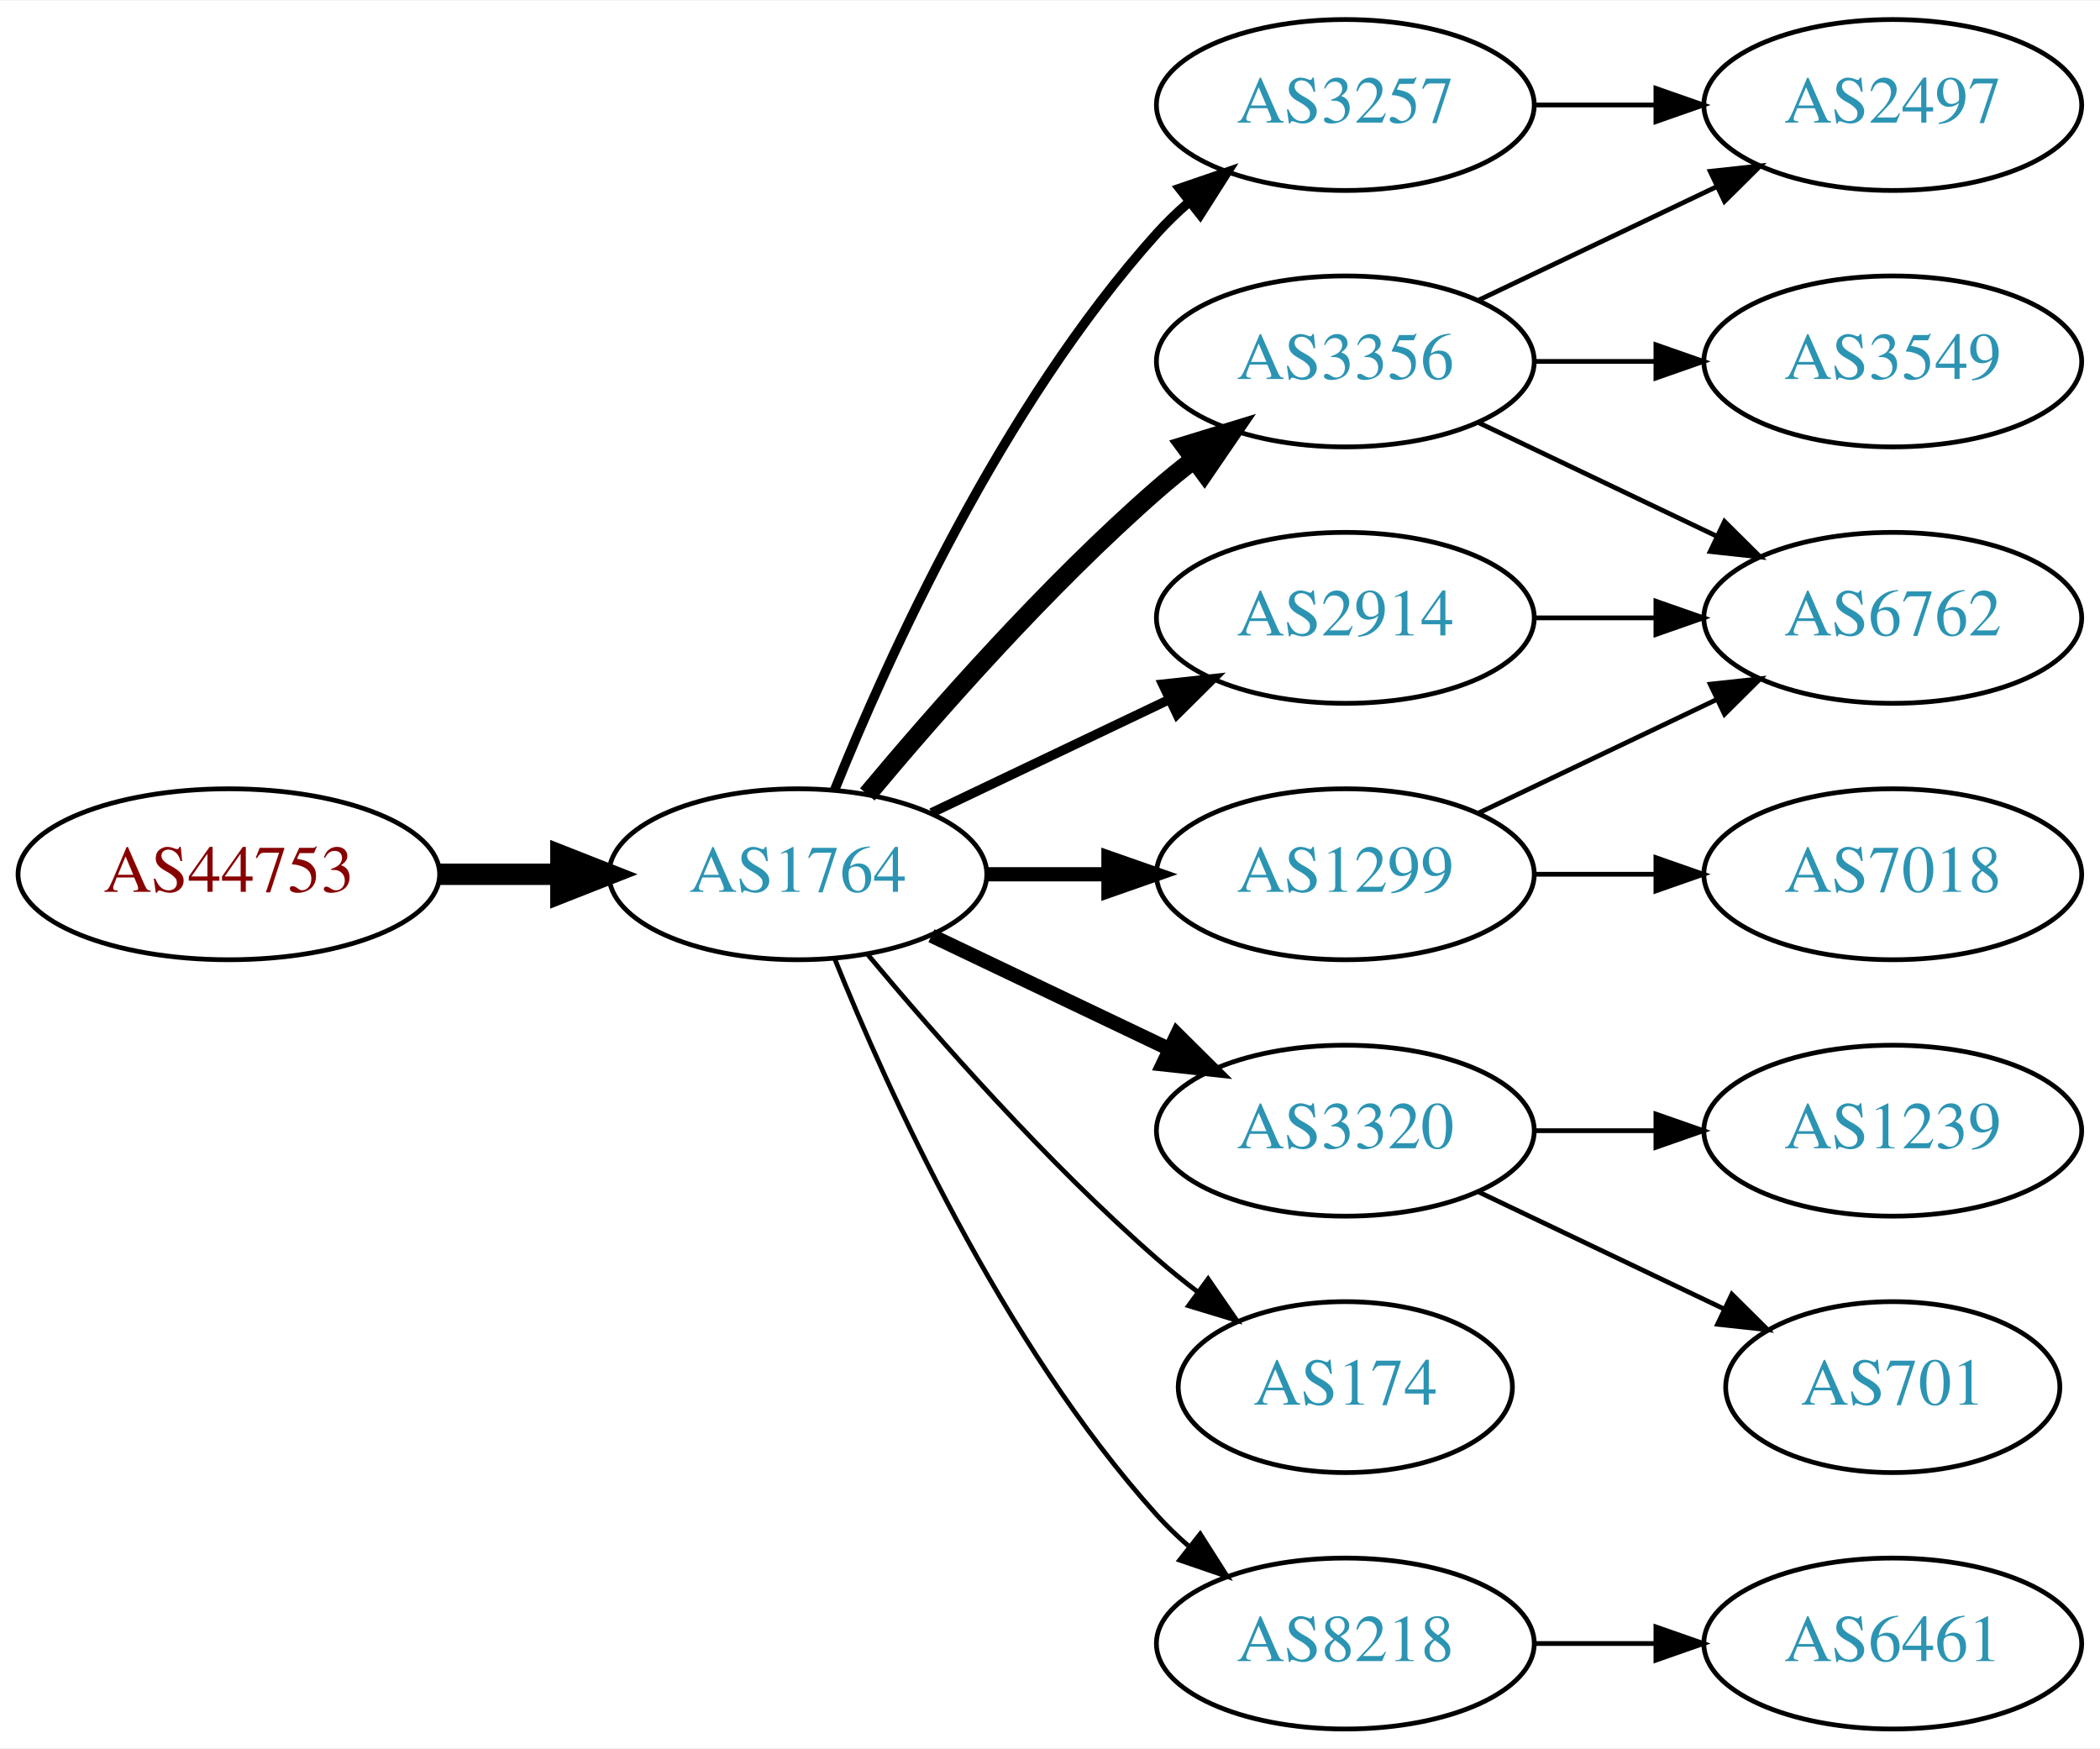
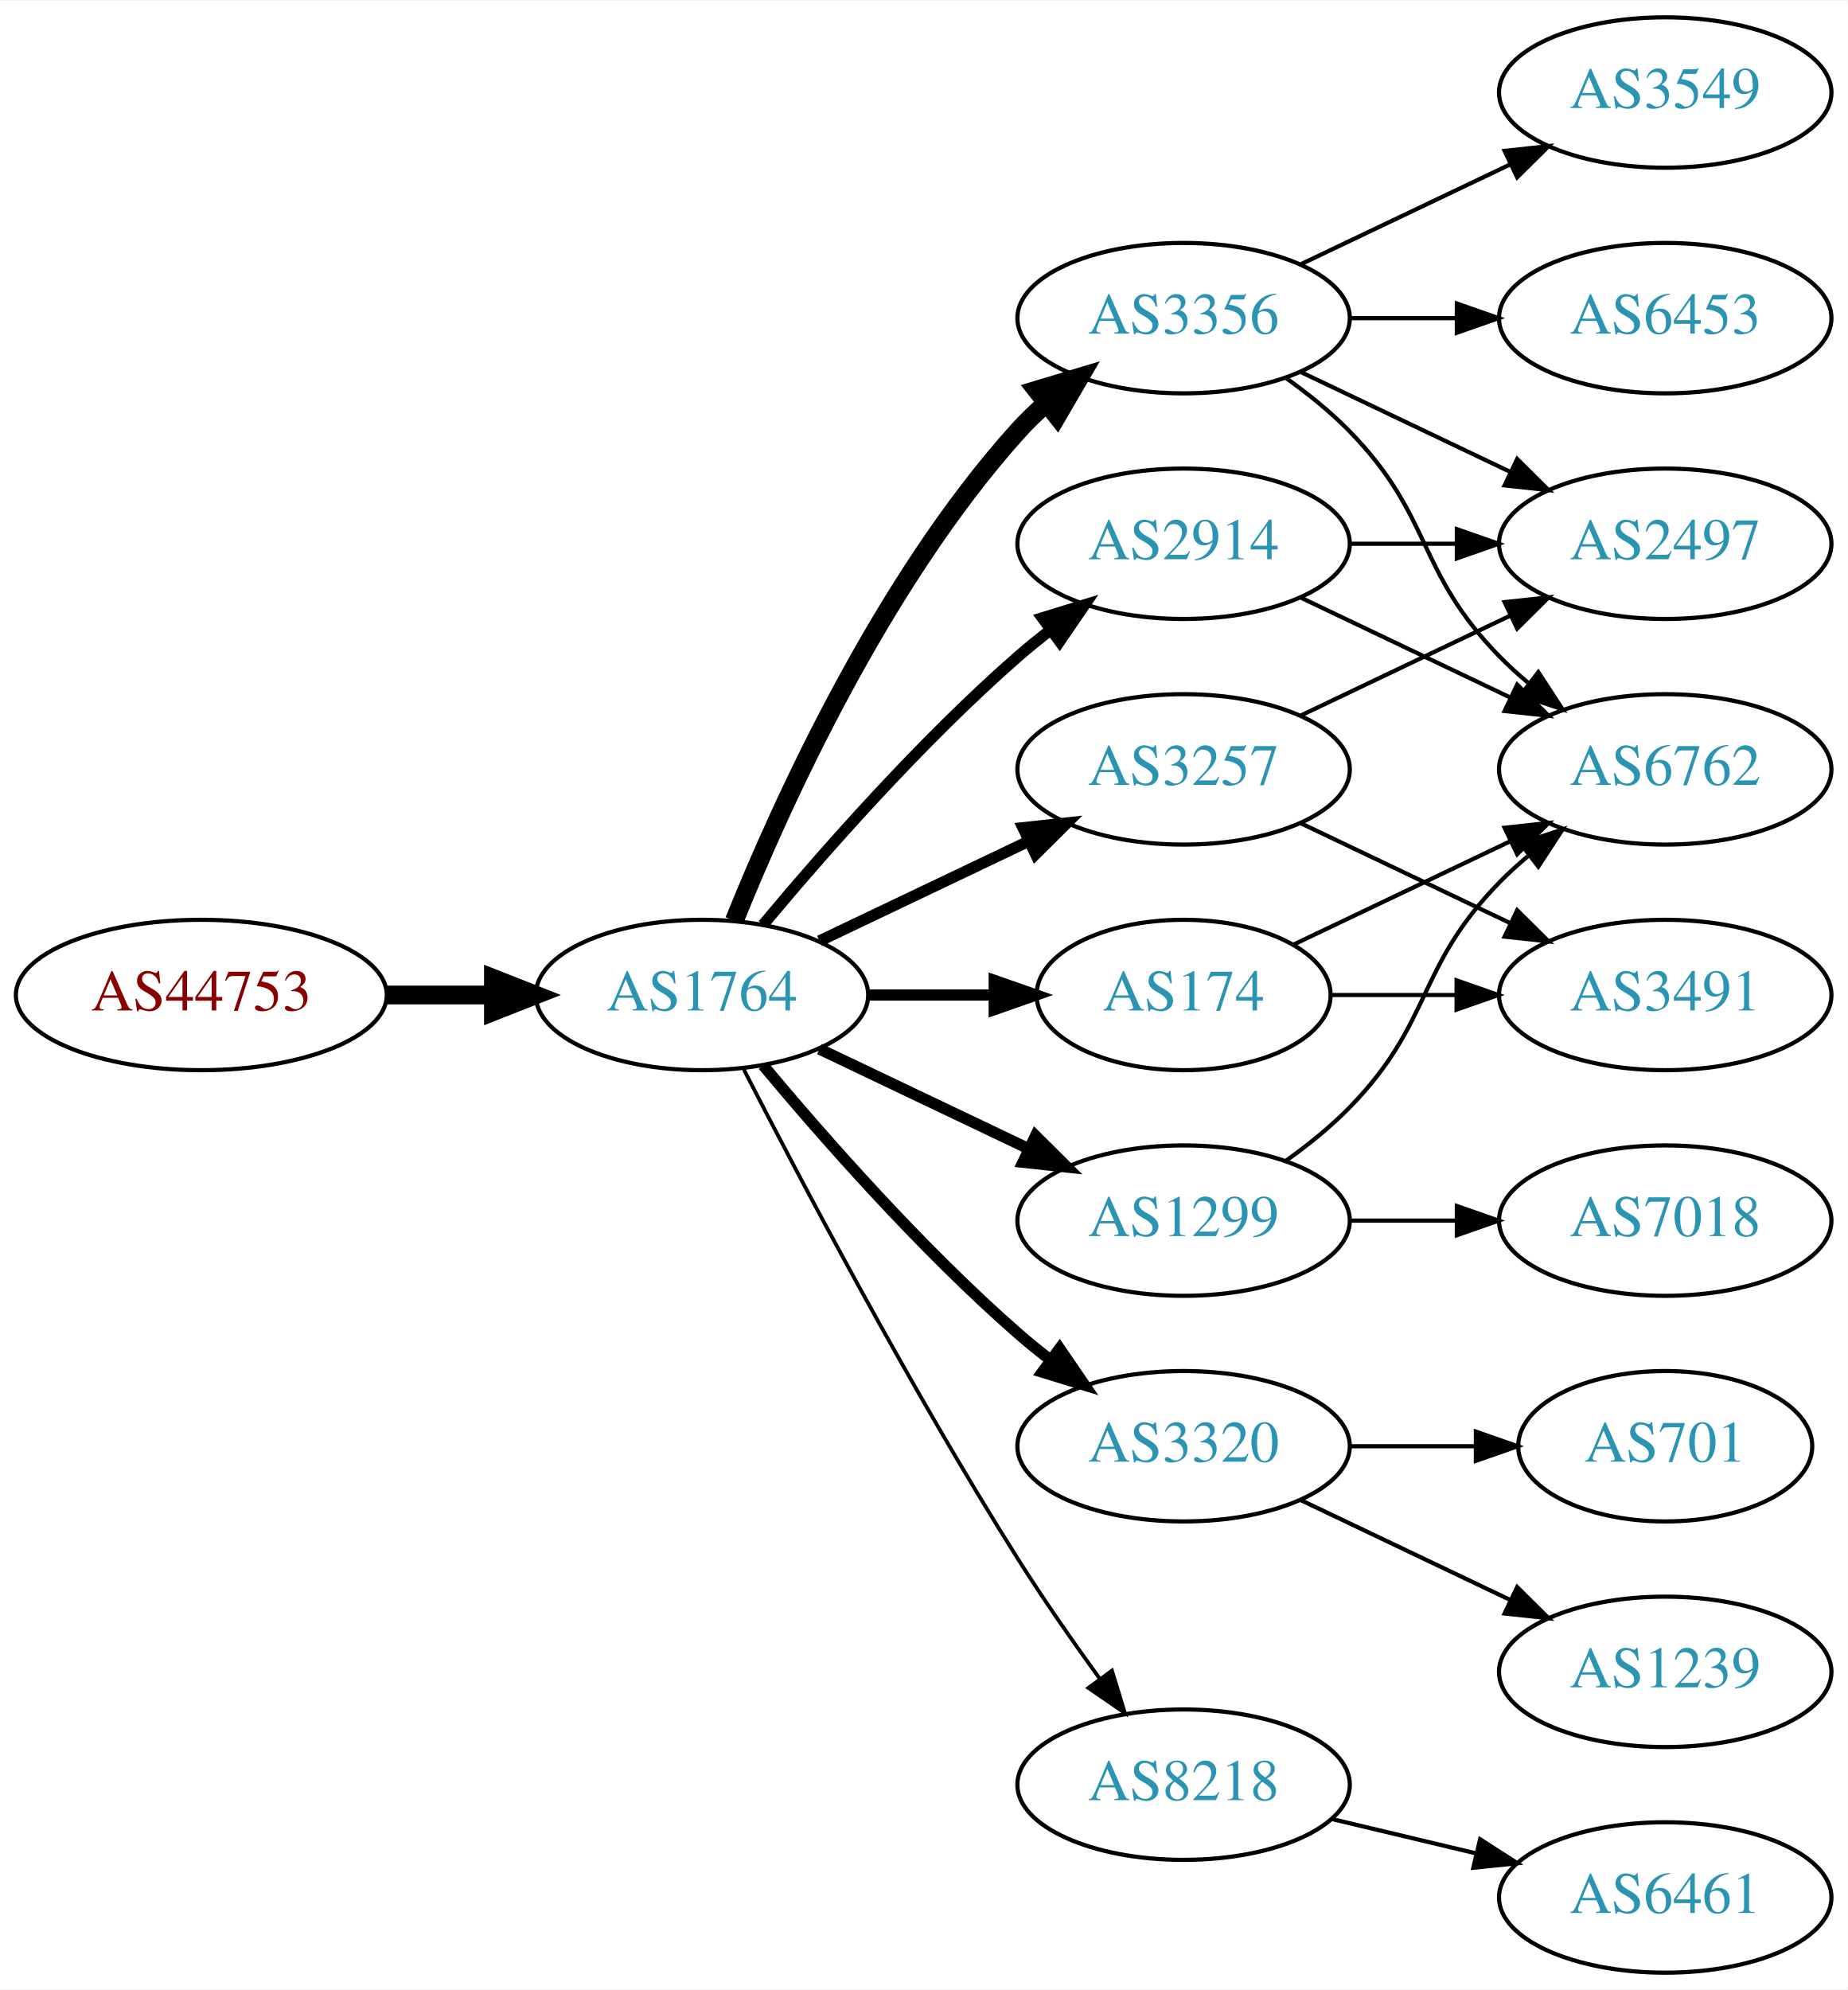
- <svg xmlns="http://www.w3.org/2000/svg" xmlns:xlink="http://www.w3.org/1999/xlink" width="442pt" height="368pt" viewBox="0.00 0.00 442.27 368.00">
-   <g id="graph0" class="graph" transform="scale(1 1) rotate(0) translate(4 364)">
-     <polygon fill="white" stroke="none" points="-4,4 -4,-364 438.271,-364 438.271,4 -4,4" />
+ <svg xmlns="http://www.w3.org/2000/svg" xmlns:xlink="http://www.w3.org/1999/xlink" width="442pt" height="476pt" viewBox="0.00 0.00 442.27 476.00">
+   <g id="graph0" class="graph" transform="scale(1 1) rotate(0) translate(4 472)">
+     <polygon fill="white" stroke="none" points="-4,4 -4,-472 438.271,-472 438.271,4 -4,4" />
    <g id="node1" class="node">
      <g id="a_node1">
        <a xlink:href="/asn/44753" xlink:title="AS44753 ~ Bacher Systems EDV GmbH [AT]">
-           <ellipse fill="#ffffff" stroke="black" cx="44.196" cy="-180" rx="44.393" ry="18" />
-           <text text-anchor="middle" x="44.196" y="-176.3" font-family="Times,serif" font-size="14.00" fill="#880000">AS44753</text>
+           <ellipse fill="#ffffff" stroke="black" cx="44.196" cy="-234" rx="44.393" ry="18" />
+           <text text-anchor="middle" x="44.196" y="-230.3" font-family="Times,serif" font-size="14.00" fill="#880000">AS44753</text>
        </a>
      </g>
    </g>
    <g id="node2" class="node">
      <g id="a_node2">
        <a xlink:href="/asn/1764" xlink:title="AS1764 ~ NEXTLAYER-AS [AT]">
-           <ellipse fill="#ffffff" stroke="black" cx="164.039" cy="-180" rx="39.794" ry="18" />
-           <text text-anchor="middle" x="164.039" y="-176.3" font-family="Times,serif" font-size="14.00" fill="#2c94b3">AS1764</text>
+           <ellipse fill="#ffffff" stroke="black" cx="164.039" cy="-234" rx="39.794" ry="18" />
+           <text text-anchor="middle" x="164.039" y="-230.3" font-family="Times,serif" font-size="14.00" fill="#2c94b3">AS1764</text>
        </a>
      </g>
    </g>
    <g id="edge1" class="edge">
-       <path fill="none" stroke="black" stroke-width="4.5" d="M88.407,-180C96.72,-180 105.482,-180 113.965,-180" />
-       <polygon fill="black" stroke="black" stroke-width="4.5" points="114.123,-183.938 124.123,-180 114.123,-176.063 114.123,-183.938" />
+       <path fill="none" stroke="black" stroke-width="4.5" d="M88.407,-234C96.72,-234 105.482,-234 113.965,-234" />
+       <polygon fill="black" stroke="black" stroke-width="4.5" points="114.123,-237.938 124.123,-234 114.123,-230.063 114.123,-237.938" />
    </g>
    <g id="node3" class="node">
      <g id="a_node3">
-         <a xlink:href="/asn/3257" xlink:title="AS3257 ~ GTT [DE]">
-           <ellipse fill="#ffffff" stroke="black" cx="279.332" cy="-342" rx="39.794" ry="18" />
-           <text text-anchor="middle" x="279.332" y="-338.3" font-family="Times,serif" font-size="14.00" fill="#2c94b3">AS3257</text>
+         <a xlink:href="/asn/3356" xlink:title="AS3356 ~ Level 3 Parent, LLC [US]">
+           <ellipse fill="#ffffff" stroke="black" cx="279.332" cy="-396" rx="39.794" ry="18" />
+           <text text-anchor="middle" x="279.332" y="-392.3" font-family="Times,serif" font-size="14.00" fill="#2c94b3">AS3356</text>
        </a>
      </g>
    </g>
    <g id="edge2" class="edge">
-       <path fill="none" stroke="black" stroke-width="2" d="M171.786,-197.787C182.837,-225.243 206.891,-278.578 239.685,-315 241.688,-317.224 243.906,-319.363 246.239,-321.397" />
-       <polygon fill="black" stroke="black" stroke-width="2" points="244.437,-324.433 254.458,-327.873 248.769,-318.935 244.437,-324.433" />
+       <path fill="none" stroke="black" stroke-width="4.5" d="M171.786,-251.787C182.837,-279.243 206.891,-332.578 239.685,-369 241.688,-371.224 243.906,-373.363 246.239,-375.397" />
+       <polygon fill="black" stroke="black" stroke-width="4.5" points="244.166,-378.777 254.458,-381.873 249.04,-372.591 244.166,-378.777" />
    </g>
    <g id="node4" class="node">
      <g id="a_node4">
-         <a xlink:href="/asn/3356" xlink:title="AS3356 ~ Level 3 Parent, LLC [US]">
-           <ellipse fill="#ffffff" stroke="black" cx="279.332" cy="-288" rx="39.794" ry="18" />
-           <text text-anchor="middle" x="279.332" y="-284.3" font-family="Times,serif" font-size="14.00" fill="#2c94b3">AS3356</text>
+         <a xlink:href="/asn/174" xlink:title="AS174 ~ Cogent Communications [US]">
+           <ellipse fill="#ffffff" stroke="black" cx="279.332" cy="-234" rx="35.194" ry="18" />
+           <text text-anchor="middle" x="279.332" y="-230.3" font-family="Times,serif" font-size="14.00" fill="#2c94b3">AS174</text>
        </a>
      </g>
    </g>
    <g id="edge3" class="edge">
-       <path fill="none" stroke="black" stroke-width="4" d="M178.669,-196.817C192.951,-213.929 216.498,-240.745 239.685,-261 242.151,-263.154 244.789,-265.294 247.487,-267.372" />
-       <polygon fill="black" stroke="black" stroke-width="4" points="245.512,-270.264 255.641,-273.37 249.66,-264.625 245.512,-270.264" />
+       <path fill="none" stroke="black" stroke-width="2.7" d="M203.711,-234C213.416,-234 223.907,-234 233.87,-234" />
+       <polygon fill="black" stroke="black" stroke-width="2.7" points="234.006,-237.5 244.006,-234 234.006,-230.5 234.006,-237.5" />
    </g>
    <g id="node5" class="node">
      <g id="a_node5">
-         <a xlink:href="/asn/2914" xlink:title="AS2914 ~ NTT America, Inc. [US]">
-           <ellipse fill="#ffffff" stroke="black" cx="279.332" cy="-234" rx="39.794" ry="18" />
-           <text text-anchor="middle" x="279.332" y="-230.3" font-family="Times,serif" font-size="14.00" fill="#2c94b3">AS2914</text>
-         </a>
-       </g>
-     </g>
-     <g id="edge4" class="edge">
-       <path fill="none" stroke="black" stroke-width="2" d="M192.175,-192.934C207.169,-200.081 225.99,-209.052 242.213,-216.785" />
-       <polygon fill="black" stroke="black" stroke-width="2" points="240.884,-220.028 251.417,-221.171 243.895,-213.709 240.884,-220.028" />
-     </g>
-     <g id="node6" class="node">
-       <g id="a_node6">
        <a xlink:href="/asn/3320" xlink:title="AS3320 ~ DTAG [DE]">
          <ellipse fill="#ffffff" stroke="black" cx="279.332" cy="-126" rx="39.794" ry="18" />
          <text text-anchor="middle" x="279.332" y="-122.3" font-family="Times,serif" font-size="14.00" fill="#2c94b3">AS3320</text>
        </a>
      </g>
    </g>
+     <g id="edge4" class="edge">
+       <path fill="none" stroke="black" stroke-width="2.7" d="M178.669,-217.183C192.951,-200.071 216.498,-173.255 239.685,-153 242.151,-150.846 244.789,-148.706 247.487,-146.628" />
+       <polygon fill="black" stroke="black" stroke-width="2.7" points="249.66,-149.375 255.641,-140.63 245.512,-143.736 249.66,-149.375" />
+     </g>
+     <g id="node6" class="node">
+       <g id="a_node6">
+         <a xlink:href="/asn/3257" xlink:title="AS3257 ~ GTT [DE]">
+           <ellipse fill="#ffffff" stroke="black" cx="279.332" cy="-288" rx="39.794" ry="18" />
+           <text text-anchor="middle" x="279.332" y="-284.3" font-family="Times,serif" font-size="14.00" fill="#2c94b3">AS3257</text>
+         </a>
+       </g>
+     </g>
    <g id="edge5" class="edge">
-       <path fill="none" stroke="black" stroke-width="3" d="M192.175,-167.066C207.169,-159.919 225.99,-150.948 242.213,-143.215" />
-       <polygon fill="black" stroke="black" stroke-width="3" points="243.895,-146.291 251.417,-138.829 240.884,-139.972 243.895,-146.291" />
+       <path fill="none" stroke="black" stroke-width="2.7" d="M192.175,-246.934C207.169,-254.081 225.99,-263.052 242.213,-270.785" />
+       <polygon fill="black" stroke="black" stroke-width="2.7" points="240.884,-274.028 251.417,-275.171 243.895,-267.709 240.884,-274.028" />
    </g>
    <g id="node7" class="node">
      <g id="a_node7">
-         <a xlink:href="/asn/8218" xlink:title="AS8218 ~ legacy Neotelecoms [FR]">
-           <ellipse fill="#ffffff" stroke="black" cx="279.332" cy="-18" rx="39.794" ry="18" />
-           <text text-anchor="middle" x="279.332" y="-14.3" font-family="Times,serif" font-size="14.00" fill="#2c94b3">AS8218</text>
+         <a xlink:href="/asn/2914" xlink:title="AS2914 ~ NTT America, Inc. [US]">
+           <ellipse fill="#ffffff" stroke="black" cx="279.332" cy="-342" rx="39.794" ry="18" />
+           <text text-anchor="middle" x="279.332" y="-338.3" font-family="Times,serif" font-size="14.00" fill="#2c94b3">AS2914</text>
        </a>
      </g>
    </g>
    <g id="edge6" class="edge">
-       <path fill="none" stroke="black" d="M171.786,-162.213C182.837,-134.757 206.891,-81.422 239.685,-45 241.688,-42.776 243.906,-40.637 246.239,-38.603" />
-       <polygon fill="black" stroke="black" points="248.769,-41.065 254.458,-32.127 244.437,-35.567 248.769,-41.065" />
+       <path fill="none" stroke="black" stroke-width="2.7" d="M178.669,-250.817C192.951,-267.929 216.498,-294.745 239.685,-315 242.151,-317.154 244.789,-319.294 247.487,-321.372" />
+       <polygon fill="black" stroke="black" stroke-width="2.7" points="245.512,-324.264 255.641,-327.37 249.66,-318.625 245.512,-324.264" />
    </g>
    <g id="node8" class="node">
      <g id="a_node8">
-         <a xlink:href="/asn/174" xlink:title="AS174 ~ Cogent Communications [US]">
-           <ellipse fill="#ffffff" stroke="black" cx="279.332" cy="-72" rx="35.194" ry="18" />
-           <text text-anchor="middle" x="279.332" y="-68.3" font-family="Times,serif" font-size="14.00" fill="#2c94b3">AS174</text>
-         </a>
-       </g>
-     </g>
-     <g id="edge7" class="edge">
-       <path fill="none" stroke="black" d="M178.669,-163.183C192.951,-146.071 216.498,-119.255 239.685,-99 242.355,-96.668 245.228,-94.352 248.158,-92.114" />
-       <polygon fill="black" stroke="black" points="250.436,-94.784 256.449,-86.061 246.309,-89.13 250.436,-94.784" />
-     </g>
-     <g id="node9" class="node">
-       <g id="a_node9">
        <a xlink:href="/asn/1299" xlink:title="AS1299 ~ Telia Carrier [EU]">
          <ellipse fill="#ffffff" stroke="black" cx="279.332" cy="-180" rx="39.794" ry="18" />
          <text text-anchor="middle" x="279.332" y="-176.3" font-family="Times,serif" font-size="14.00" fill="#2c94b3">AS1299</text>
        </a>
      </g>
    </g>
+     <g id="edge7" class="edge">
+       <path fill="none" stroke="black" stroke-width="2.7" d="M192.175,-221.066C207.169,-213.919 225.99,-204.948 242.213,-197.215" />
+       <polygon fill="black" stroke="black" stroke-width="2.7" points="243.895,-200.291 251.417,-192.829 240.884,-193.972 243.895,-200.291" />
+     </g>
+     <g id="node9" class="node">
+       <g id="a_node9">
+         <a xlink:href="/asn/8218" xlink:title="AS8218 ~ legacy Neotelecoms [FR]">
+           <ellipse fill="#ffffff" stroke="black" cx="279.332" cy="-45" rx="39.794" ry="18" />
+           <text text-anchor="middle" x="279.332" y="-41.3" font-family="Times,serif" font-size="14.00" fill="#2c94b3">AS8218</text>
+         </a>
+       </g>
+     </g>
    <g id="edge8" class="edge">
-       <path fill="none" stroke="black" stroke-width="3" d="M203.711,-180C211.914,-180 220.678,-180 229.21,-180" />
-       <polygon fill="black" stroke="black" stroke-width="3" points="229.449,-183.5 239.449,-180 229.449,-176.5 229.449,-183.5" />
+       <path fill="none" stroke="black" stroke-width="0.9" d="M174.065,-216.148C187.501,-189.945 213.95,-139.763 239.685,-99 245.748,-89.396 252.868,-79.187 259.333,-70.261" />
+       <polygon fill="black" stroke="black" stroke-width="0.9" points="262.185,-72.291 265.276,-62.157 256.54,-68.152 262.185,-72.291" />
    </g>
    <g id="node10" class="node">
      <g id="a_node10">
+         <a xlink:href="/asn/6453" xlink:title="AS6453 ~ TATA COMMUNICATIONS (AMERICA) INC [US]">
+           <ellipse fill="#ffffff" stroke="black" cx="394.625" cy="-396" rx="39.794" ry="18" />
+           <text text-anchor="middle" x="394.625" y="-392.3" font-family="Times,serif" font-size="14.00" fill="#2c94b3">AS6453</text>
+         </a>
+       </g>
+     </g>
+     <g id="edge9" class="edge">
+       <path fill="none" stroke="black" d="M319.004,-396C327.207,-396 335.971,-396 344.503,-396" />
+       <polygon fill="black" stroke="black" points="344.742,-399.5 354.742,-396 344.742,-392.5 344.742,-399.5" />
+     </g>
+     <g id="node11" class="node">
+       <g id="a_node11">
+         <a xlink:href="/asn/6762" xlink:title="AS6762 ~ TELECOM ITALIA SPARKLE S.p.A. [IT]">
+           <ellipse fill="#ffffff" stroke="black" cx="394.625" cy="-288" rx="39.794" ry="18" />
+           <text text-anchor="middle" x="394.625" y="-284.3" font-family="Times,serif" font-size="14.00" fill="#2c94b3">AS6762</text>
+         </a>
+       </g>
+     </g>
+     <g id="edge10" class="edge">
+       <path fill="none" stroke="black" d="M303.926,-381.611C309.182,-377.852 314.513,-373.563 318.978,-369 339.151,-348.383 334.806,-335.617 354.978,-315 357.071,-312.861 359.354,-310.782 361.731,-308.79" />
+       <polygon fill="black" stroke="black" points="364.249,-311.268 370.031,-302.389 359.974,-305.725 364.249,-311.268" />
+     </g>
+     <g id="node12" class="node">
+       <g id="a_node12">
+         <a xlink:href="/asn/3549" xlink:title="AS3549 ~ Level 3 Parent, LLC [US]">
+           <ellipse fill="#ffffff" stroke="black" cx="394.625" cy="-450" rx="39.794" ry="18" />
+           <text text-anchor="middle" x="394.625" y="-446.3" font-family="Times,serif" font-size="14.00" fill="#2c94b3">AS3549</text>
+         </a>
+       </g>
+     </g>
+     <g id="edge11" class="edge">
+       <path fill="none" stroke="black" d="M307.468,-408.934C322.462,-416.081 341.283,-425.052 357.506,-432.785" />
+       <polygon fill="black" stroke="black" points="356.177,-436.028 366.71,-437.171 359.188,-429.709 356.177,-436.028" />
+     </g>
+     <g id="node13" class="node">
+       <g id="a_node13">
        <a xlink:href="/asn/2497" xlink:title="AS2497 ~ Internet Initiative Japan Inc. [JP]">
          <ellipse fill="#ffffff" stroke="black" cx="394.625" cy="-342" rx="39.794" ry="18" />
          <text text-anchor="middle" x="394.625" y="-338.3" font-family="Times,serif" font-size="14.00" fill="#2c94b3">AS2497</text>
        </a>
      </g>
    </g>
+     <g id="edge12" class="edge">
+       <path fill="none" stroke="black" d="M307.468,-383.066C322.462,-375.919 341.283,-366.948 357.506,-359.215" />
+       <polygon fill="black" stroke="black" points="359.188,-362.291 366.71,-354.829 356.177,-355.972 359.188,-362.291" />
+     </g>
+     <g id="edge14" class="edge">
+       <path fill="none" stroke="black" d="M305.757,-246.119C321.059,-253.413 340.783,-262.814 357.665,-270.86" />
+       <polygon fill="black" stroke="black" points="356.172,-274.026 366.705,-275.169 359.184,-267.707 356.172,-274.026" />
+     </g>
+     <g id="node14" class="node">
+       <g id="a_node14">
+         <a xlink:href="/asn/3491" xlink:title="AS3491 ~ PCCW Global, Inc. [US]">
+           <ellipse fill="#ffffff" stroke="black" cx="394.625" cy="-234" rx="39.794" ry="18" />
+           <text text-anchor="middle" x="394.625" y="-230.3" font-family="Times,serif" font-size="14.00" fill="#2c94b3">AS3491</text>
+         </a>
+       </g>
+     </g>
+     <g id="edge13" class="edge">
+       <path fill="none" stroke="black" d="M314.631,-234C324.008,-234 334.358,-234 344.393,-234" />
+       <polygon fill="black" stroke="black" points="344.681,-237.5 354.681,-234 344.681,-230.5 344.681,-237.5" />
+     </g>
+     <g id="node16" class="node">
+       <g id="a_node16">
+         <a xlink:href="/asn/1239" xlink:title="AS1239 ~ Sprint [US]">
+           <ellipse fill="#ffffff" stroke="black" cx="394.625" cy="-72" rx="39.794" ry="18" />
+           <text text-anchor="middle" x="394.625" y="-68.3" font-family="Times,serif" font-size="14.00" fill="#2c94b3">AS1239</text>
+         </a>
+       </g>
+     </g>
+     <g id="edge21" class="edge">
+       <path fill="none" stroke="black" d="M307.468,-113.066C322.462,-105.919 341.283,-96.948 357.506,-89.215" />
+       <polygon fill="black" stroke="black" points="359.188,-92.291 366.71,-84.829 356.177,-85.972 359.188,-92.291" />
+     </g>
+     <g id="node17" class="node">
+       <g id="a_node17">
+         <a xlink:href="/asn/701" xlink:title="AS701 ~ UUNET [US]">
+           <ellipse fill="#ffffff" stroke="black" cx="394.625" cy="-126" rx="35.194" ry="18" />
+           <text text-anchor="middle" x="394.625" y="-122.3" font-family="Times,serif" font-size="14.00" fill="#2c94b3">AS701</text>
+         </a>
+       </g>
+     </g>
+     <g id="edge22" class="edge">
+       <path fill="none" stroke="black" d="M319.004,-126C328.709,-126 339.2,-126 349.163,-126" />
+       <polygon fill="black" stroke="black" points="349.299,-129.5 359.299,-126 349.299,-122.5 349.299,-129.5" />
+     </g>
+     <g id="edge16" class="edge">
+       <path fill="none" stroke="black" d="M307.468,-300.934C322.462,-308.081 341.283,-317.052 357.506,-324.785" />
+       <polygon fill="black" stroke="black" points="356.177,-328.028 366.71,-329.171 359.188,-321.709 356.177,-328.028" />
+     </g>
    <g id="edge15" class="edge">
+       <path fill="none" stroke="black" d="M307.468,-275.066C322.462,-267.919 341.283,-258.948 357.506,-251.215" />
+       <polygon fill="black" stroke="black" points="359.188,-254.291 366.71,-246.829 356.177,-247.972 359.188,-254.291" />
+     </g>
+     <g id="edge17" class="edge">
+       <path fill="none" stroke="black" d="M307.468,-329.066C322.462,-321.919 341.283,-312.948 357.506,-305.215" />
+       <polygon fill="black" stroke="black" points="359.188,-308.291 366.71,-300.829 356.177,-301.972 359.188,-308.291" />
+     </g>
+     <g id="edge18" class="edge">
      <path fill="none" stroke="black" d="M319.004,-342C327.207,-342 335.971,-342 344.503,-342" />
      <polygon fill="black" stroke="black" points="344.742,-345.5 354.742,-342 344.742,-338.5 344.742,-345.5" />
    </g>
-     <g id="edge9" class="edge">
-       <path fill="none" stroke="black" d="M307.468,-300.934C322.462,-308.081 341.283,-317.052 357.506,-324.785" />
-       <polygon fill="black" stroke="black" points="356.177,-328.028 366.71,-329.171 359.188,-321.709 356.177,-328.028" />
-     </g>
-     <g id="node11" class="node">
-       <g id="a_node11">
-         <a xlink:href="/asn/6762" xlink:title="AS6762 ~ TELECOM ITALIA SPARKLE S.p.A. [IT]">
-           <ellipse fill="#ffffff" stroke="black" cx="394.625" cy="-234" rx="39.794" ry="18" />
-           <text text-anchor="middle" x="394.625" y="-230.3" font-family="Times,serif" font-size="14.00" fill="#2c94b3">AS6762</text>
-         </a>
-       </g>
-     </g>
-     <g id="edge10" class="edge">
-       <path fill="none" stroke="black" d="M307.468,-275.066C322.462,-267.919 341.283,-258.948 357.506,-251.215" />
-       <polygon fill="black" stroke="black" points="359.188,-254.291 366.71,-246.829 356.177,-247.972 359.188,-254.291" />
-     </g>
-     <g id="node12" class="node">
-       <g id="a_node12">
-         <a xlink:href="/asn/3549" xlink:title="AS3549 ~ Level 3 Parent, LLC [US]">
-           <ellipse fill="#ffffff" stroke="black" cx="394.625" cy="-288" rx="39.794" ry="18" />
-           <text text-anchor="middle" x="394.625" y="-284.3" font-family="Times,serif" font-size="14.00" fill="#2c94b3">AS3549</text>
-         </a>
-       </g>
-     </g>
-     <g id="edge11" class="edge">
-       <path fill="none" stroke="black" d="M319.004,-288C327.207,-288 335.971,-288 344.503,-288" />
-       <polygon fill="black" stroke="black" points="344.742,-291.5 354.742,-288 344.742,-284.5 344.742,-291.5" />
-     </g>
-     <g id="edge12" class="edge">
-       <path fill="none" stroke="black" d="M319.004,-234C327.207,-234 335.971,-234 344.503,-234" />
-       <polygon fill="black" stroke="black" points="344.742,-237.5 354.742,-234 344.742,-230.5 344.742,-237.5" />
-     </g>
-     <g id="node13" class="node">
-       <g id="a_node13">
-         <a xlink:href="/asn/701" xlink:title="AS701 ~ UUNET [US]">
-           <ellipse fill="#ffffff" stroke="black" cx="394.625" cy="-72" rx="35.194" ry="18" />
-           <text text-anchor="middle" x="394.625" y="-68.3" font-family="Times,serif" font-size="14.00" fill="#2c94b3">AS701</text>
-         </a>
-       </g>
-     </g>
-     <g id="edge13" class="edge">
-       <path fill="none" stroke="black" d="M307.468,-113.066C322.9,-105.71 342.385,-96.423 358.92,-88.541" />
-       <polygon fill="black" stroke="black" points="360.741,-91.551 368.262,-84.089 357.729,-85.232 360.741,-91.551" />
-     </g>
-     <g id="node14" class="node">
-       <g id="a_node14">
-         <a xlink:href="/asn/1239" xlink:title="AS1239 ~ Sprint [US]">
-           <ellipse fill="#ffffff" stroke="black" cx="394.625" cy="-126" rx="39.794" ry="18" />
-           <text text-anchor="middle" x="394.625" y="-122.3" font-family="Times,serif" font-size="14.00" fill="#2c94b3">AS1239</text>
-         </a>
-       </g>
-     </g>
-     <g id="edge14" class="edge">
-       <path fill="none" stroke="black" d="M319.004,-126C327.207,-126 335.971,-126 344.503,-126" />
-       <polygon fill="black" stroke="black" points="344.742,-129.5 354.742,-126 344.742,-122.5 344.742,-129.5" />
+     <g id="edge19" class="edge">
+       <path fill="none" stroke="black" d="M303.926,-194.389C309.182,-198.148 314.513,-202.437 318.978,-207 339.151,-227.617 334.806,-240.383 354.978,-261 357.071,-263.139 359.354,-265.218 361.731,-267.21" />
+       <polygon fill="black" stroke="black" points="359.974,-270.275 370.031,-273.611 364.249,-264.732 359.974,-270.275" />
    </g>
    <g id="node15" class="node">
      <g id="a_node15">
+         <a xlink:href="/asn/7018" xlink:title="AS7018 ~ AT&amp;T Services, Inc. [US]">
+           <ellipse fill="#ffffff" stroke="black" cx="394.625" cy="-180" rx="39.794" ry="18" />
+           <text text-anchor="middle" x="394.625" y="-176.3" font-family="Times,serif" font-size="14.00" fill="#2c94b3">AS7018</text>
+         </a>
+       </g>
+     </g>
+     <g id="edge20" class="edge">
+       <path fill="none" stroke="black" d="M319.004,-180C327.207,-180 335.971,-180 344.503,-180" />
+       <polygon fill="black" stroke="black" points="344.742,-183.5 354.742,-180 344.742,-176.5 344.742,-183.5" />
+     </g>
+     <g id="node18" class="node">
+       <g id="a_node18">
        <a xlink:href="/asn/6461" xlink:title="AS6461 ~ Zayo Bandwidth [US]">
          <ellipse fill="#ffffff" stroke="black" cx="394.625" cy="-18" rx="39.794" ry="18" />
          <text text-anchor="middle" x="394.625" y="-14.3" font-family="Times,serif" font-size="14.00" fill="#2c94b3">AS6461</text>
        </a>
      </g>
    </g>
-     <g id="edge16" class="edge">
-       <path fill="none" stroke="black" d="M319.004,-18C327.207,-18 335.971,-18 344.503,-18" />
-       <polygon fill="black" stroke="black" points="344.742,-21.5 354.742,-18 344.742,-14.5 344.742,-21.5" />
-     </g>
-     <g id="edge17" class="edge">
-       <path fill="none" stroke="black" d="M307.468,-192.934C322.462,-200.081 341.283,-209.052 357.506,-216.785" />
-       <polygon fill="black" stroke="black" points="356.177,-220.028 366.71,-221.171 359.188,-213.709 356.177,-220.028" />
-     </g>
-     <g id="node16" class="node">
-       <g id="a_node16">
-         <a xlink:href="/asn/7018" xlink:title="AS7018 ~ AT&amp;T Services, Inc. [US]">
-           <ellipse fill="#ffffff" stroke="black" cx="394.625" cy="-180" rx="39.794" ry="18" />
-           <text text-anchor="middle" x="394.625" y="-176.3" font-family="Times,serif" font-size="14.00" fill="#2c94b3">AS7018</text>
-         </a>
-       </g>
-     </g>
-     <g id="edge18" class="edge">
-       <path fill="none" stroke="black" d="M319.004,-180C327.207,-180 335.971,-180 344.503,-180" />
-       <polygon fill="black" stroke="black" points="344.742,-183.5 354.742,-180 344.742,-176.5 344.742,-183.5" />
+     <g id="edge23" class="edge">
+       <path fill="none" stroke="black" d="M314.939,-36.752C325.81,-34.162 337.964,-31.265 349.407,-28.538" />
+       <polygon fill="black" stroke="black" points="350.313,-31.92 359.229,-26.197 348.69,-25.111 350.313,-31.92" />
    </g>
  </g>
</svg>
